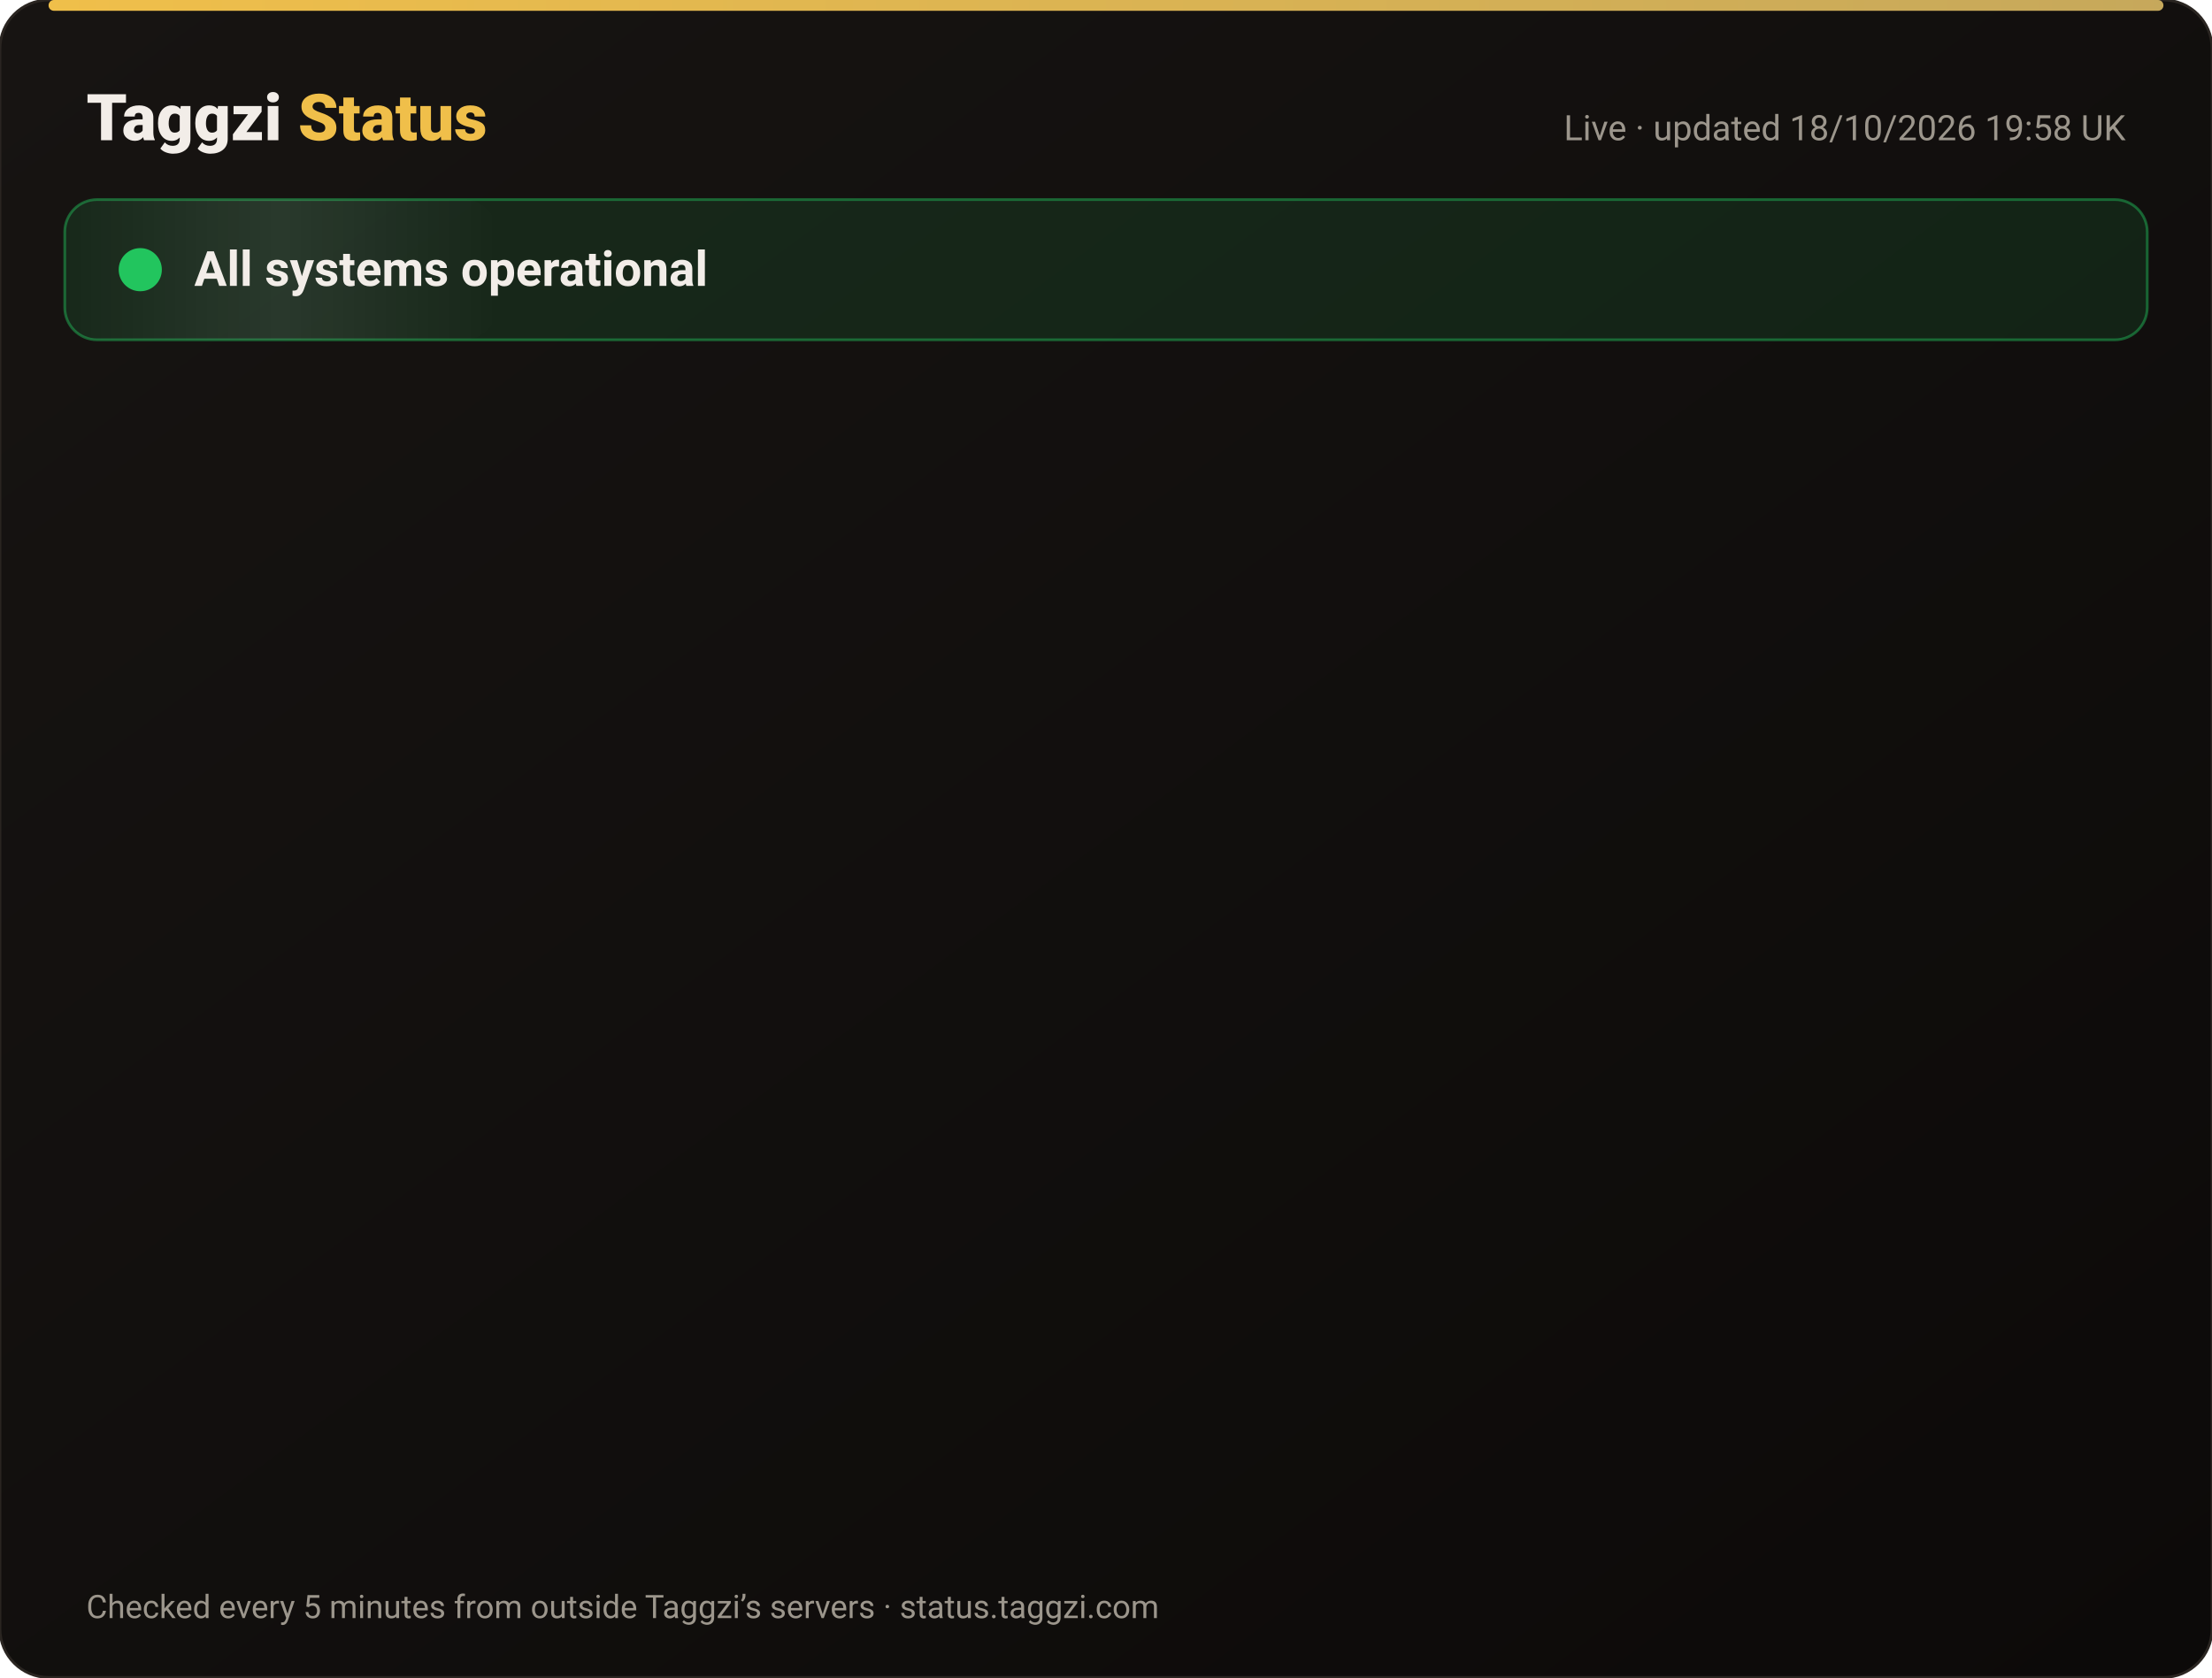
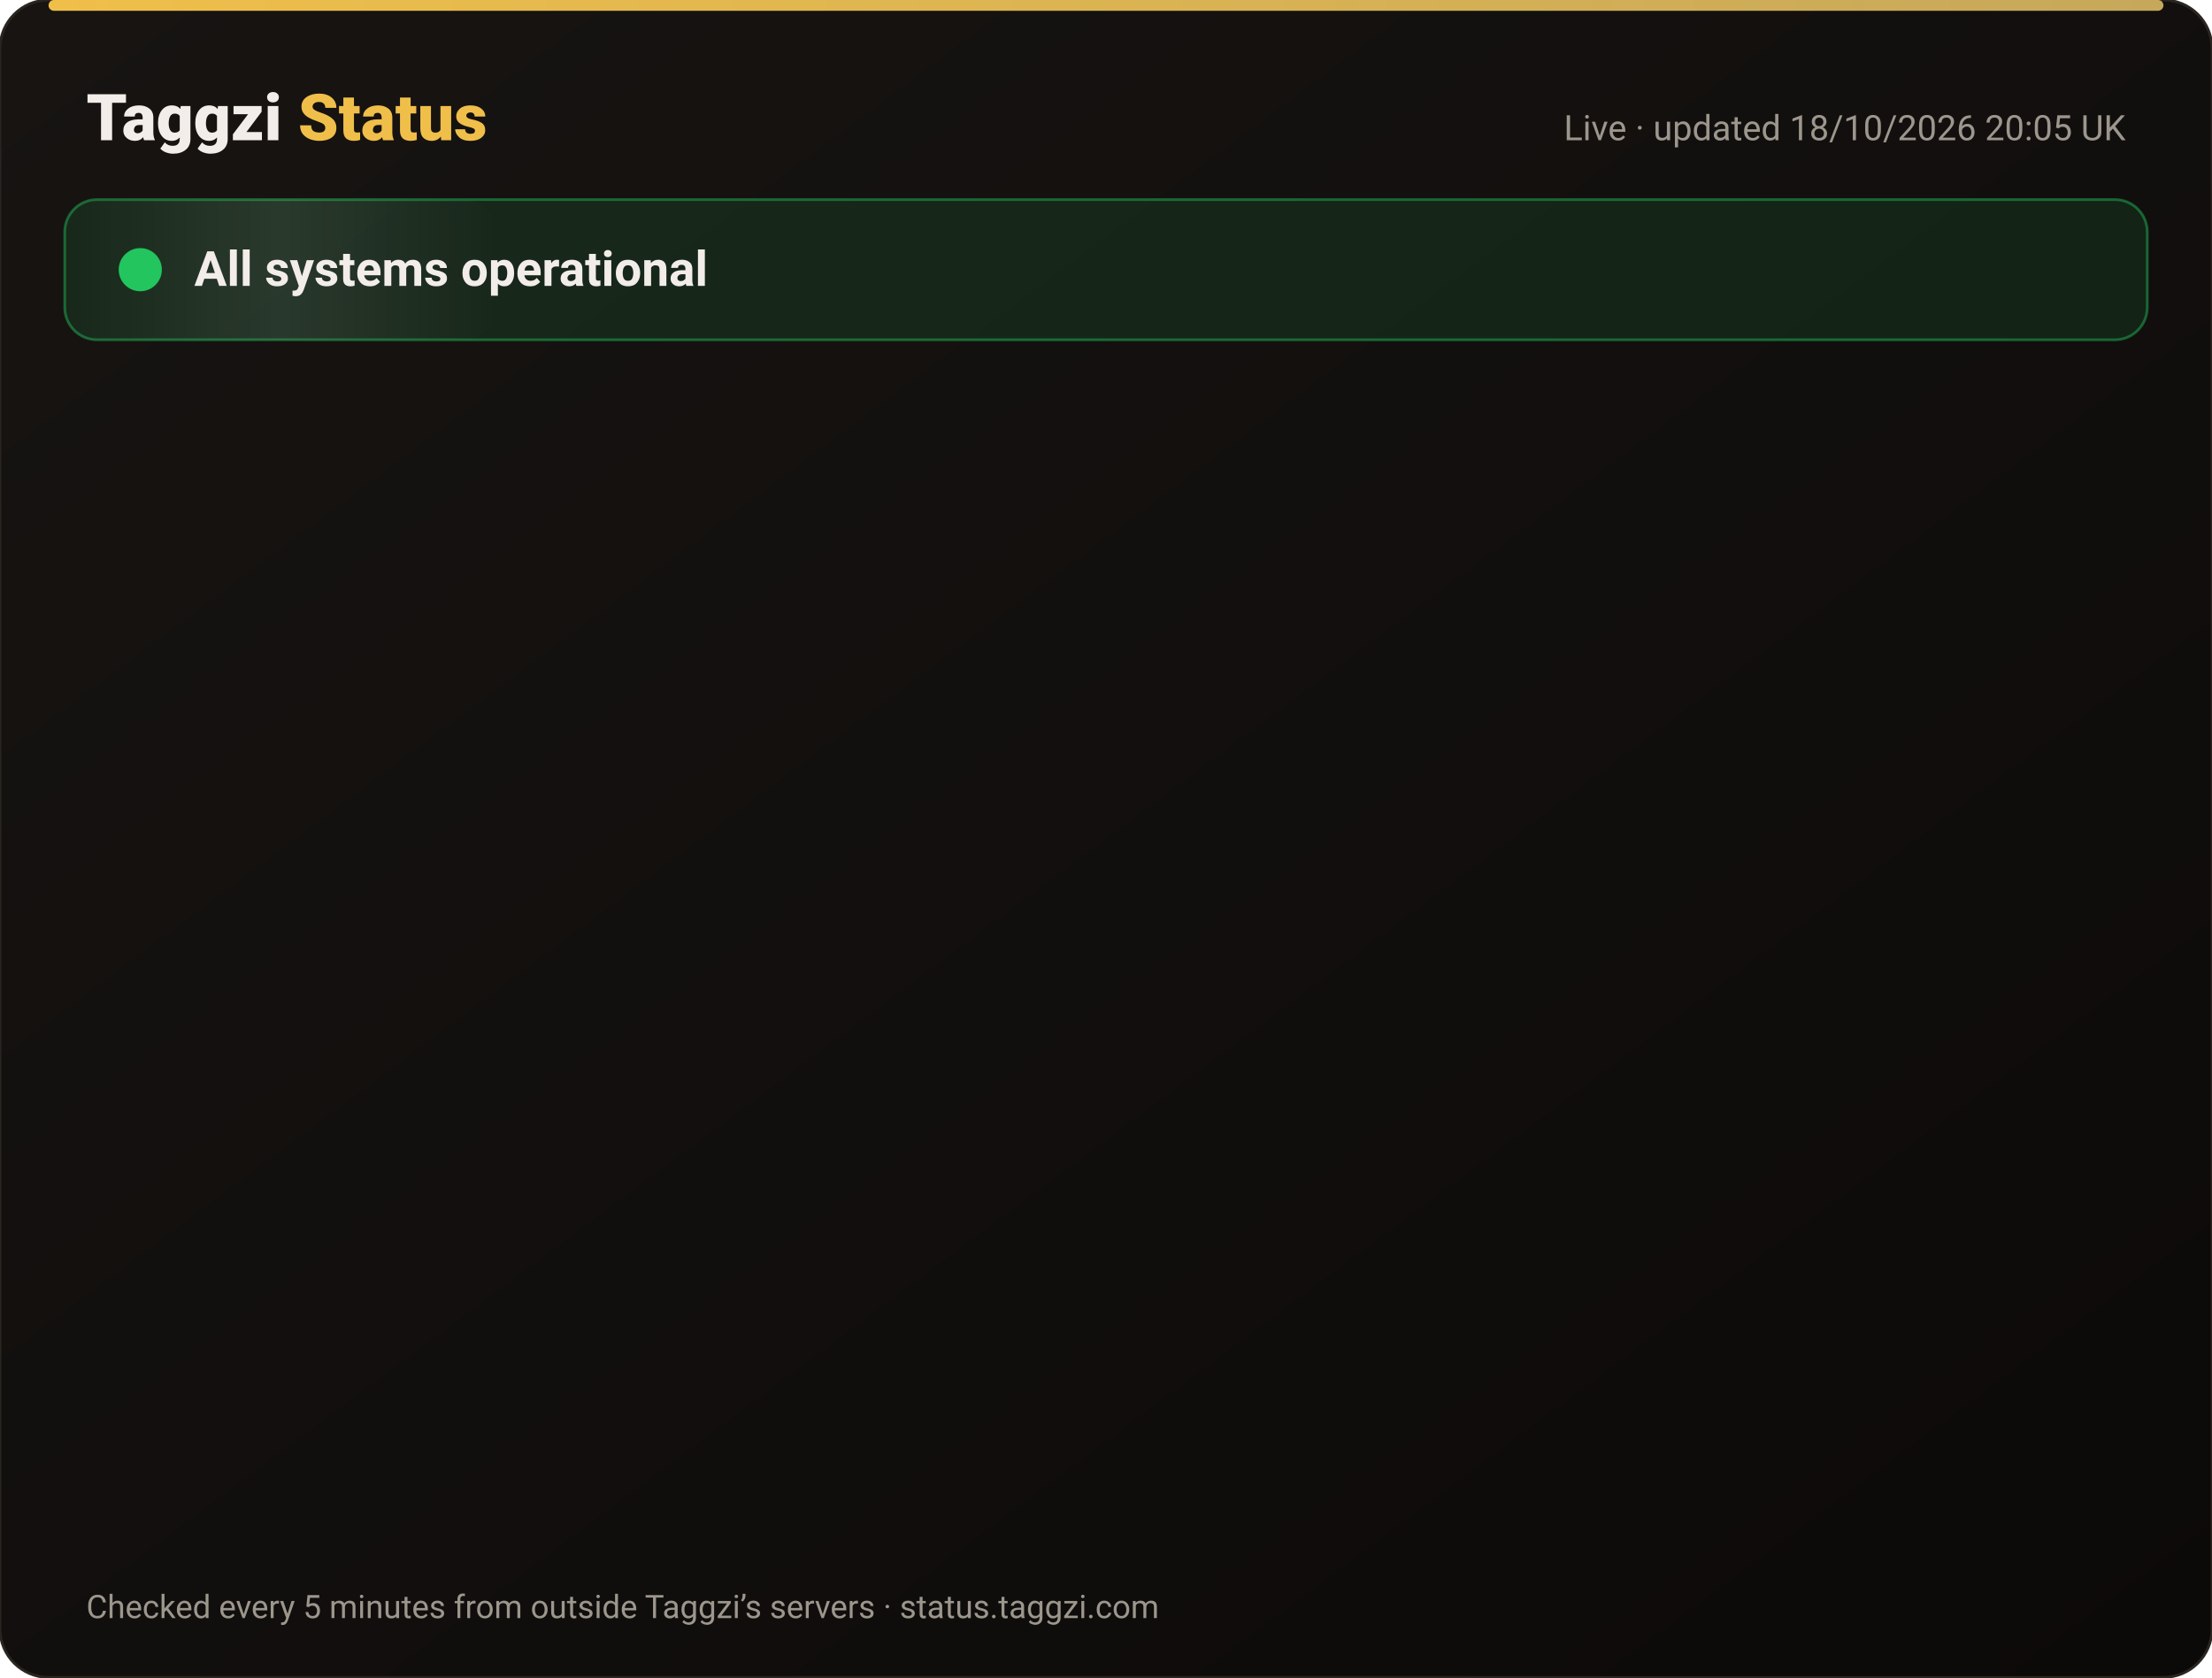
<svg xmlns="http://www.w3.org/2000/svg" width="820" height="622" viewBox="0 0 820 622" font-family="-apple-system,Segoe UI,Roboto,Helvetica,Arial,sans-serif">
  <defs>
    <linearGradient id="bg" x1="0" y1="0" x2="1" y2="1">
      <stop offset="0" stop-color="#171412" />
      <stop offset="1" stop-color="#0C0A09" />
    </linearGradient>
    <linearGradient id="gold" x1="0" x2="1">
      <stop offset="0" stop-color="#F0BF4A" />
      <stop offset="1" stop-color="#c6a85b" />
    </linearGradient>
    <linearGradient id="shine" x1="0" x2="1">
      <stop offset="0" stop-color="#fff" stop-opacity="0" />
      <stop offset=".5" stop-color="#fff" stop-opacity=".08" />
      <stop offset="1" stop-color="#fff" stop-opacity="0" />
    </linearGradient>
  </defs>
  <rect width="820" height="622" rx="18" fill="url(#bg)" stroke="#2a2521" />
  <rect x="18" y="0" width="784" height="4" rx="2" fill="url(#gold)" />
  <text x="32" y="52" font-size="24" font-weight="800" fill="#F2EDE8">Taggzi <tspan fill="#F0BF4A">Status</tspan>
  </text>
-   <text x="788" y="52" font-size="13" fill="#9C968C" text-anchor="end">Live · updated 18/10/2026 19:58 UK</text>
+   <text x="788" y="52" font-size="13" fill="#9C968C" text-anchor="end">Live · updated 18/10/2026 20:05 UK</text>
  <rect x="24" y="74" width="772" height="52" rx="12" fill="#22c55e" fill-opacity=".12" stroke="#22c55e" stroke-opacity=".45" />
  <rect x="24" y="74" width="160" height="52" rx="12" fill="url(#shine)">
    <animate attributeName="x" from="-160" to="820" dur="4s" repeatCount="indefinite" />
  </rect>
  <circle cx="52" cy="100" r="7" fill="#22c55e" />
  <circle cx="52" cy="100" r="7" fill="none" stroke="#22c55e" stroke-width="2">
    <animate attributeName="r" values="7;15;7" dur="2s" repeatCount="indefinite" />
    <animate attributeName="opacity" values=".9;0;.9" dur="2s" repeatCount="indefinite" />
  </circle>
  <text x="72" y="106" font-size="18" font-weight="700" fill="#F2EDE8">All systems operational</text>
  <g opacity="0">
    <animate attributeName="opacity" from="0" to="1" begin="0.00s" dur=".6s" fill="freeze" />
    <line x1="32" y1="188" x2="788" y2="188" stroke="#2a2521" />
    <circle cx="44" cy="166" r="6" fill="#22c55e">
      <animate attributeName="opacity" values="1;.45;1" dur="2.4s" begin="0.00s" repeatCount="indefinite" />
    </circle>
    <text x="62" y="171" font-size="15" font-weight="650" fill="#F2EDE8">Website</text>
    <text x="630" y="171" font-size="13" fill="#9C968C" text-anchor="end">100.00% uptime</text>
    <rect x="648" y="154" width="140" height="24" rx="12" fill="#22c55e" fill-opacity=".14" stroke="#22c55e" stroke-opacity=".5" />
    <text x="718" y="171" font-size="12" font-weight="700" fill="#22c55e" text-anchor="middle">Operational</text>
  </g>
  <g opacity="0">
    <animate attributeName="opacity" from="0" to="1" begin="0.15s" dur=".6s" fill="freeze" />
    <line x1="32" y1="234" x2="788" y2="234" stroke="#2a2521" />
    <circle cx="44" cy="212" r="6" fill="#22c55e">
      <animate attributeName="opacity" values="1;.45;1" dur="2.4s" begin="0.15s" repeatCount="indefinite" />
    </circle>
    <text x="62" y="217" font-size="15" font-weight="650" fill="#F2EDE8">Tag scans</text>
    <text x="630" y="217" font-size="13" fill="#9C968C" text-anchor="end">100.00% uptime</text>
    <rect x="648" y="200" width="140" height="24" rx="12" fill="#22c55e" fill-opacity=".14" stroke="#22c55e" stroke-opacity=".5" />
    <text x="718" y="217" font-size="12" font-weight="700" fill="#22c55e" text-anchor="middle">Operational</text>
  </g>
  <g opacity="0">
    <animate attributeName="opacity" from="0" to="1" begin="0.30s" dur=".6s" fill="freeze" />
    <line x1="32" y1="280" x2="788" y2="280" stroke="#2a2521" />
    <circle cx="44" cy="258" r="6" fill="#22c55e">
      <animate attributeName="opacity" values="1;.45;1" dur="2.4s" begin="0.30s" repeatCount="indefinite" />
    </circle>
    <text x="62" y="263" font-size="15" font-weight="650" fill="#F2EDE8">Manual tag lookup</text>
    <text x="630" y="263" font-size="13" fill="#9C968C" text-anchor="end">100.00% uptime</text>
    <rect x="648" y="246" width="140" height="24" rx="12" fill="#22c55e" fill-opacity=".14" stroke="#22c55e" stroke-opacity=".5" />
    <text x="718" y="263" font-size="12" font-weight="700" fill="#22c55e" text-anchor="middle">Operational</text>
  </g>
  <g opacity="0">
    <animate attributeName="opacity" from="0" to="1" begin="0.45s" dur=".6s" fill="freeze" />
    <line x1="32" y1="326" x2="788" y2="326" stroke="#2a2521" />
    <circle cx="44" cy="304" r="6" fill="#22c55e">
      <animate attributeName="opacity" values="1;.45;1" dur="2.4s" begin="0.45s" repeatCount="indefinite" />
    </circle>
    <text x="62" y="309" font-size="15" font-weight="650" fill="#F2EDE8">App &amp; login</text>
    <text x="630" y="309" font-size="13" fill="#9C968C" text-anchor="end">100.00% uptime</text>
    <rect x="648" y="292" width="140" height="24" rx="12" fill="#22c55e" fill-opacity=".14" stroke="#22c55e" stroke-opacity=".5" />
    <text x="718" y="309" font-size="12" font-weight="700" fill="#22c55e" text-anchor="middle">Operational</text>
  </g>
  <g opacity="0">
    <animate attributeName="opacity" from="0" to="1" begin="0.60s" dur=".6s" fill="freeze" />
    <line x1="32" y1="372" x2="788" y2="372" stroke="#2a2521" />
    <circle cx="44" cy="350" r="6" fill="#22c55e">
      <animate attributeName="opacity" values="1;.45;1" dur="2.4s" begin="0.60s" repeatCount="indefinite" />
    </circle>
    <text x="62" y="355" font-size="15" font-weight="650" fill="#F2EDE8">Community alerts</text>
    <text x="630" y="355" font-size="13" fill="#9C968C" text-anchor="end">100.00% uptime</text>
    <rect x="648" y="338" width="140" height="24" rx="12" fill="#22c55e" fill-opacity=".14" stroke="#22c55e" stroke-opacity=".5" />
    <text x="718" y="355" font-size="12" font-weight="700" fill="#22c55e" text-anchor="middle">Operational</text>
  </g>
  <g opacity="0">
    <animate attributeName="opacity" from="0" to="1" begin="0.75s" dur=".6s" fill="freeze" />
    <line x1="32" y1="418" x2="788" y2="418" stroke="#2a2521" />
    <circle cx="44" cy="396" r="6" fill="#22c55e">
      <animate attributeName="opacity" values="1;.45;1" dur="2.4s" begin="0.75s" repeatCount="indefinite" />
    </circle>
    <text x="62" y="401" font-size="15" font-weight="650" fill="#F2EDE8">Private calling</text>
    <text x="630" y="401" font-size="13" fill="#9C968C" text-anchor="end">100.00% uptime</text>
    <rect x="648" y="384" width="140" height="24" rx="12" fill="#22c55e" fill-opacity=".14" stroke="#22c55e" stroke-opacity=".5" />
    <text x="718" y="401" font-size="12" font-weight="700" fill="#22c55e" text-anchor="middle">Operational</text>
  </g>
  <g opacity="0">
    <animate attributeName="opacity" from="0" to="1" begin="0.90s" dur=".6s" fill="freeze" />
    <line x1="32" y1="464" x2="788" y2="464" stroke="#2a2521" />
    <circle cx="44" cy="442" r="6" fill="#22c55e">
      <animate attributeName="opacity" values="1;.45;1" dur="2.4s" begin="0.90s" repeatCount="indefinite" />
    </circle>
    <text x="62" y="447" font-size="15" font-weight="650" fill="#F2EDE8">Payments</text>
    <text x="630" y="447" font-size="13" fill="#9C968C" text-anchor="end">99.98% uptime</text>
    <rect x="648" y="430" width="140" height="24" rx="12" fill="#22c55e" fill-opacity=".14" stroke="#22c55e" stroke-opacity=".5" />
    <text x="718" y="447" font-size="12" font-weight="700" fill="#22c55e" text-anchor="middle">Operational</text>
  </g>
  <g opacity="0">
    <animate attributeName="opacity" from="0" to="1" begin="1.05s" dur=".6s" fill="freeze" />
    <line x1="32" y1="510" x2="788" y2="510" stroke="#2a2521" />
    <circle cx="44" cy="488" r="6" fill="#22c55e">
      <animate attributeName="opacity" values="1;.45;1" dur="2.4s" begin="1.05s" repeatCount="indefinite" />
    </circle>
    <text x="62" y="493" font-size="15" font-weight="650" fill="#F2EDE8">Email &amp; support</text>
    <text x="630" y="493" font-size="13" fill="#9C968C" text-anchor="end">100.00% uptime</text>
    <rect x="648" y="476" width="140" height="24" rx="12" fill="#22c55e" fill-opacity=".14" stroke="#22c55e" stroke-opacity=".5" />
    <text x="718" y="493" font-size="12" font-weight="700" fill="#22c55e" text-anchor="middle">Operational</text>
  </g>
  <g opacity="0">
    <animate attributeName="opacity" from="0" to="1" begin="1.20s" dur=".6s" fill="freeze" />
    <line x1="32" y1="556" x2="788" y2="556" stroke="#2a2521" />
    <circle cx="44" cy="534" r="6" fill="#22c55e">
      <animate attributeName="opacity" values="1;.45;1" dur="2.4s" begin="1.20s" repeatCount="indefinite" />
    </circle>
    <text x="62" y="539" font-size="15" font-weight="650" fill="#F2EDE8">Secure connection (SSL)</text>
    <text x="630" y="539" font-size="13" fill="#9C968C" text-anchor="end">100.00% uptime</text>
    <rect x="648" y="522" width="140" height="24" rx="12" fill="#22c55e" fill-opacity=".14" stroke="#22c55e" stroke-opacity=".5" />
    <text x="718" y="539" font-size="12" font-weight="700" fill="#22c55e" text-anchor="middle">Operational</text>
  </g>
  <text x="32" y="600" font-size="12" fill="#9C968C">Checked every 5 minutes from outside Taggzi’s servers · status.taggzi.com</text>
</svg>
